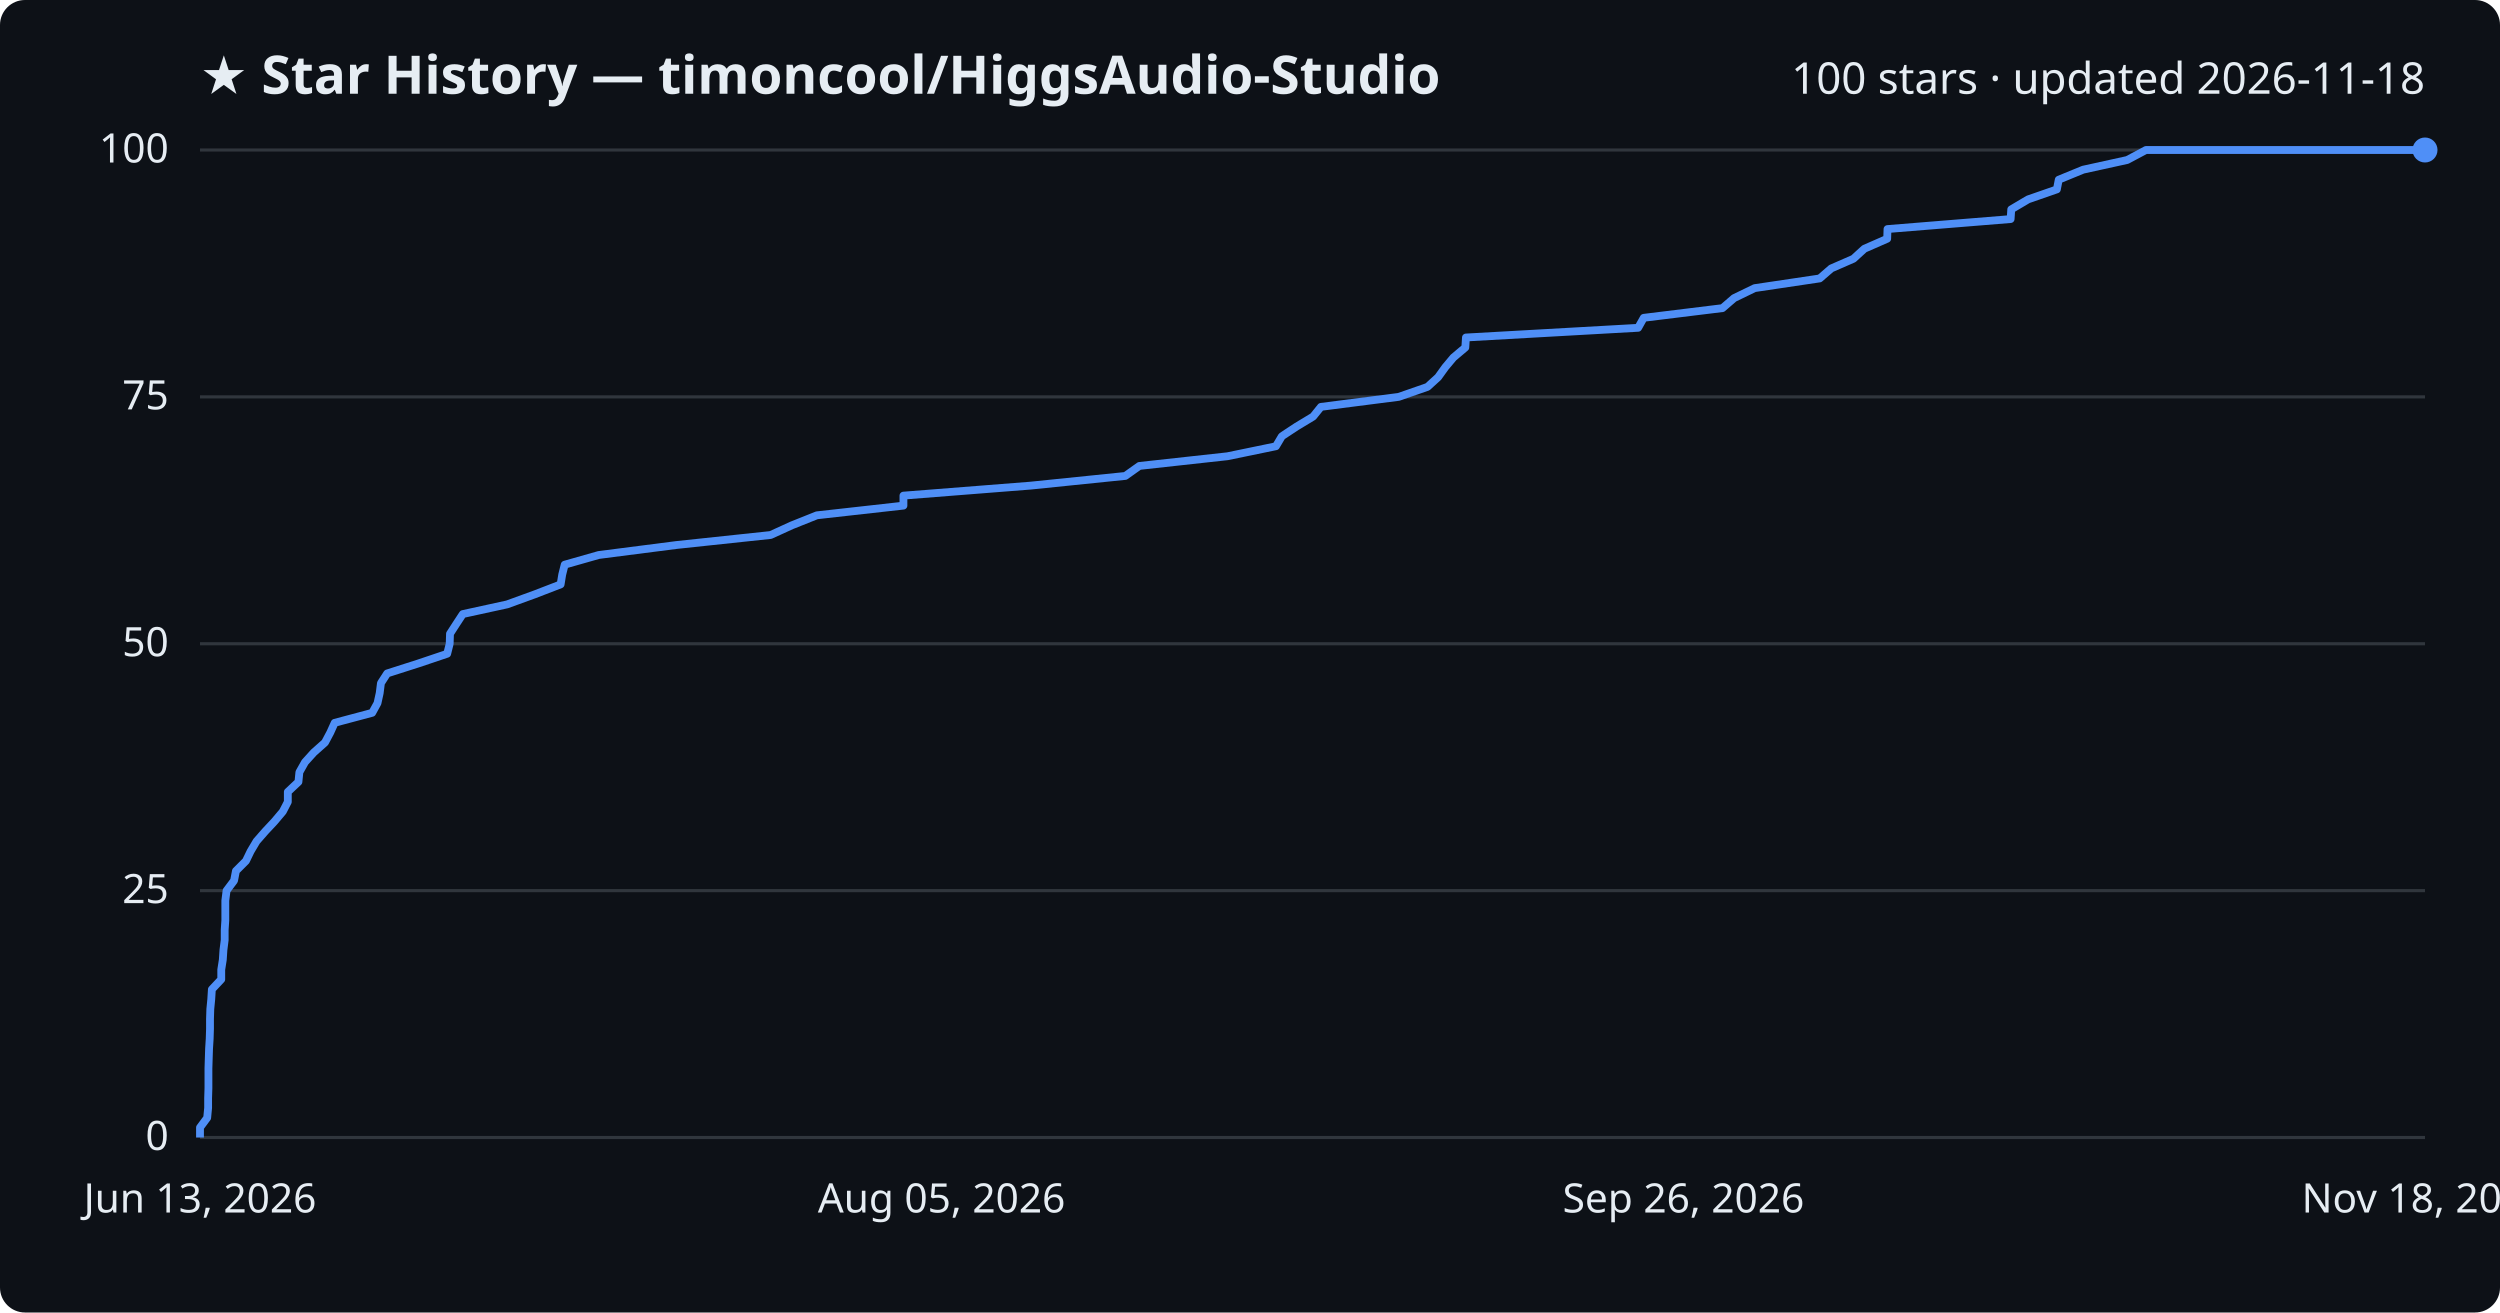
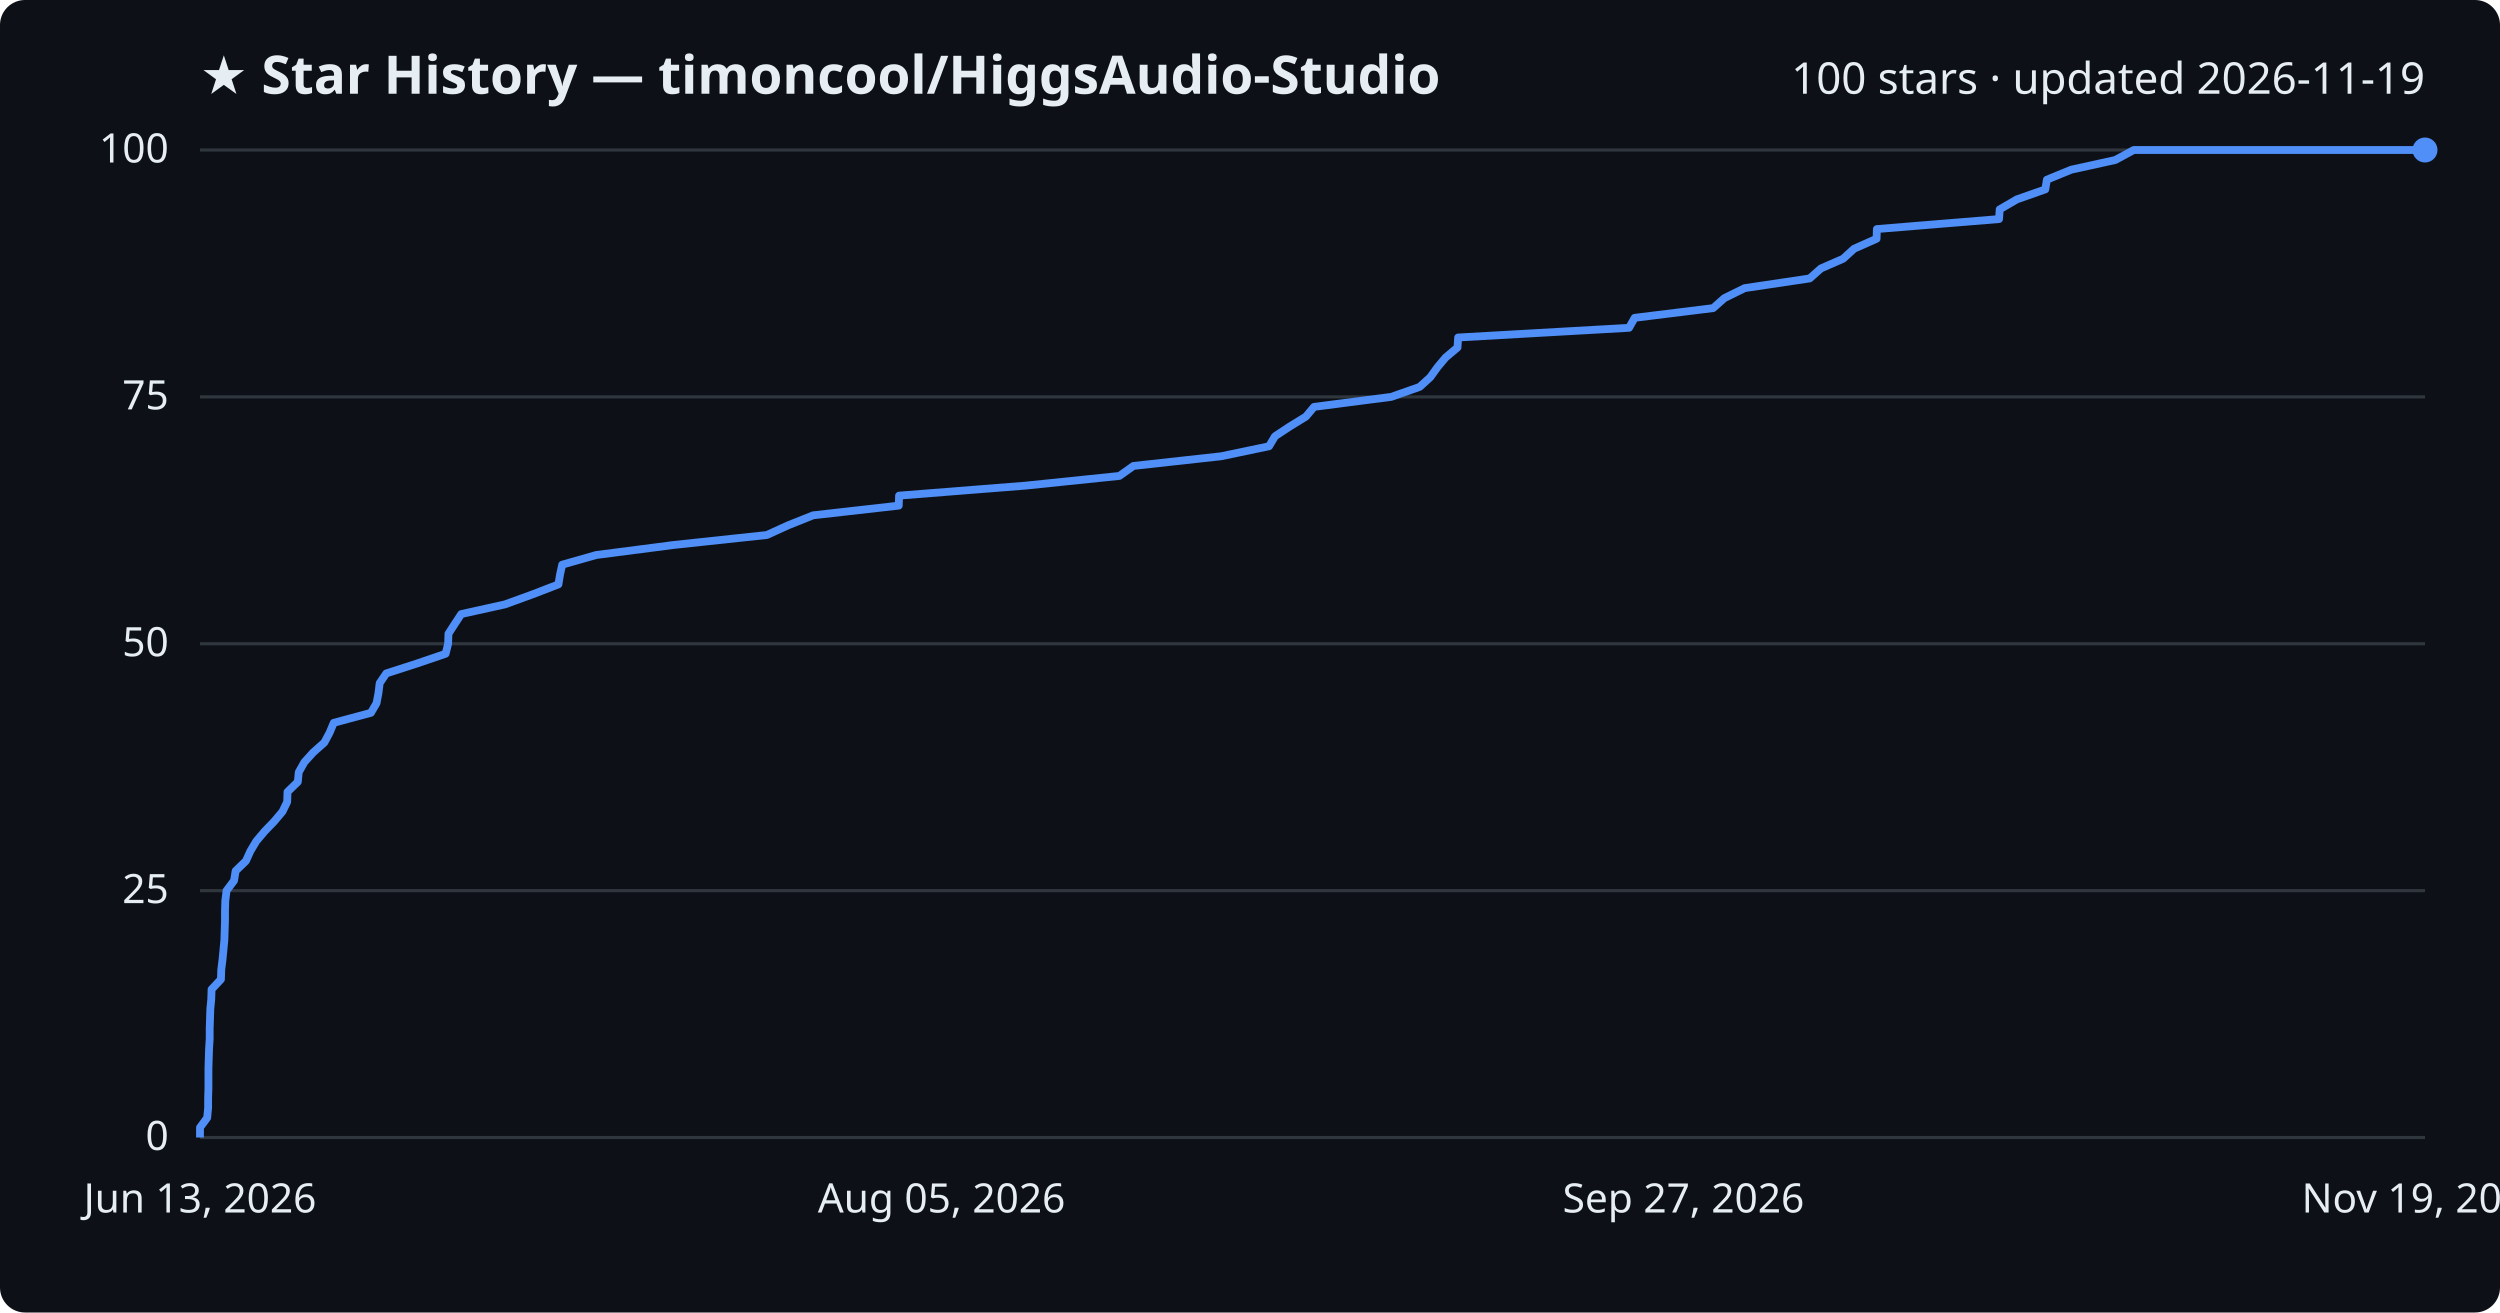
<svg xmlns="http://www.w3.org/2000/svg" viewBox="0 0 800 420" font-family="Segoe UI, sans-serif">
  <rect width="800" height="420" fill="#0d1117" rx="8" />
  <text x="64" y="30" fill="#e6edf3" font-size="17" font-weight="700">★ Star History — timoncool/HiggsAudio-Studio</text>
-   <text x="776" y="30" fill="#e6edf3" font-size="14" text-anchor="end">100 stars · updated 2026-11-18</text>
+   <text x="776" y="30" fill="#e6edf3" font-size="14" text-anchor="end">100 stars · updated 2026-11-19</text>
  <line x1="64" y1="364.0" x2="776" y2="364.0" stroke="#30363d" stroke-width="1" />
  <text x="54" y="368.0" fill="#e6edf3" font-size="13" text-anchor="end">0</text>
  <line x1="64" y1="285.0" x2="776" y2="285.0" stroke="#30363d" stroke-width="1" />
  <text x="54" y="289.0" fill="#e6edf3" font-size="13" text-anchor="end">25</text>
  <line x1="64" y1="206.0" x2="776" y2="206.0" stroke="#30363d" stroke-width="1" />
  <text x="54" y="210.0" fill="#e6edf3" font-size="13" text-anchor="end">50</text>
  <line x1="64" y1="127.0" x2="776" y2="127.0" stroke="#30363d" stroke-width="1" />
  <text x="54" y="131.0" fill="#e6edf3" font-size="13" text-anchor="end">75</text>
  <line x1="64" y1="48.0" x2="776" y2="48.0" stroke="#30363d" stroke-width="1" />
  <text x="54" y="52.0" fill="#e6edf3" font-size="13" text-anchor="end">100</text>
-   <path d="M64.0,364.0 L64.0,360.8 L66.3,357.7 L66.6,354.5 L66.6,351.4 L66.7,348.2 L66.7,345.0 L66.7,341.9 L66.8,338.7 L66.9,335.6 L67.1,332.4 L67.2,329.2 L67.2,326.1 L67.3,322.9 L67.6,319.8 L67.8,316.6 L70.8,313.4 L70.8,310.3 L71.3,307.1 L71.5,304.0 L71.9,300.8 L71.9,297.6 L72.1,294.5 L72.1,291.3 L72.1,288.2 L72.5,285.0 L74.9,281.8 L75.5,278.7 L78.7,275.5 L80.2,272.4 L82.1,269.2 L84.9,266.0 L87.8,262.9 L90.5,259.7 L92.1,256.6 L92.1,253.4 L95.5,250.2 L95.8,247.1 L97.6,243.9 L100.4,240.8 L104.0,237.6 L105.7,234.4 L107.1,231.3 L119.1,228.1 L120.8,225.0 L121.5,221.8 L121.9,218.6 L123.9,215.5 L133.9,212.3 L143.1,209.2 L143.9,206.0 L144.0,202.8 L146.0,199.7 L148.1,196.5 L162.3,193.4 L171.1,190.2 L179.4,187.0 L179.9,183.9 L180.7,180.7 L191.6,177.6 L216.5,174.4 L246.6,171.2 L253.4,168.1 L261.4,164.9 L289.1,161.8 L289.1,158.6 L329.8,155.4 L360.1,152.3 L364.6,149.1 L392.8,146.0 L408.3,142.8 L410.2,139.6 L414.9,136.5 L420.2,133.3 L422.7,130.2 L447.6,127.0 L456.8,123.8 L460.2,120.7 L462.5,117.5 L465.1,114.4 L468.9,111.2 L469.1,108.0 L524.2,104.9 L526.0,101.7 L551.2,98.6 L554.9,95.4 L561.5,92.2 L582.3,89.1 L586.0,85.9 L593.1,82.8 L596.6,79.6 L603.9,76.4 L604.0,73.3 L643.4,70.1 L643.6,67.0 L649.0,63.8 L658.2,60.6 L658.8,57.5 L666.6,54.3 L680.7,51.2 L686.7,48.0 L776.0,48.0" fill="none" stroke="#4f8ff7" stroke-width="2.5" stroke-linejoin="round" />
+   <path d="M64.0,364.0 L64.0,360.8 L66.3,357.7 L66.6,354.5 L66.6,351.4 L66.7,348.2 L66.7,345.0 L66.7,341.9 L66.8,338.7 L66.9,335.6 L67.1,332.4 L67.1,329.2 L67.2,326.1 L67.3,322.9 L67.6,319.8 L67.7,316.6 L70.7,313.4 L70.8,310.3 L71.2,307.1 L71.5,304.0 L71.8,300.8 L71.9,297.6 L72.0,294.5 L72.0,291.3 L72.1,288.2 L72.5,285.0 L74.9,281.8 L75.4,278.7 L78.7,275.5 L80.1,272.4 L82.0,269.2 L84.7,266.0 L87.7,262.9 L90.4,259.7 L91.9,256.6 L92.0,253.4 L95.3,250.2 L95.6,247.1 L97.4,243.9 L100.2,240.8 L103.8,237.6 L105.5,234.4 L106.8,231.3 L118.7,228.1 L120.5,225.0 L121.1,221.8 L121.5,218.6 L123.6,215.5 L133.5,212.3 L142.6,209.2 L143.4,206.0 L143.5,202.8 L145.5,199.7 L147.6,196.5 L161.6,193.4 L170.4,190.2 L178.7,187.0 L179.2,183.9 L179.9,180.7 L190.8,177.6 L215.5,174.4 L245.4,171.2 L252.2,168.1 L260.2,164.9 L287.6,161.8 L287.7,158.6 L328.2,155.4 L358.2,152.3 L362.7,149.1 L390.8,146.0 L406.1,142.8 L408.0,139.6 L412.7,136.5 L417.9,133.3 L420.5,130.2 L445.2,127.0 L454.3,123.8 L457.7,120.7 L460.0,117.5 L462.6,114.4 L466.4,111.2 L466.6,108.0 L521.3,104.9 L523.1,101.7 L548.2,98.6 L551.8,95.4 L558.3,92.2 L579.1,89.1 L582.7,85.9 L589.8,82.8 L593.3,79.6 L600.5,76.4 L600.6,73.3 L639.7,70.1 L639.9,67.0 L645.4,63.8 L654.5,60.6 L655.0,57.5 L662.8,54.3 L676.9,51.2 L682.8,48.0 L776.0,48.0" fill="none" stroke="#4f8ff7" stroke-width="2.5" stroke-linejoin="round" />
  <circle cx="776.0" cy="48.0" r="4" fill="#4f8ff7" />
  <text x="64.0" y="388" fill="#e6edf3" font-size="13" text-anchor="middle">Jun 13, 2026</text>
  <text x="301.3" y="388" fill="#e6edf3" font-size="13" text-anchor="middle">Aug 05, 2026</text>
-   <text x="538.7" y="388" fill="#e6edf3" font-size="13" text-anchor="middle">Sep 26, 2026</text>
-   <text x="776.0" y="388" fill="#e6edf3" font-size="13" text-anchor="middle">Nov 18, 2026</text>
+   <text x="538.7" y="388" fill="#e6edf3" font-size="13" text-anchor="middle">Sep 27, 2026</text>
+   <text x="776.0" y="388" fill="#e6edf3" font-size="13" text-anchor="middle">Nov 19, 2026</text>
</svg>
